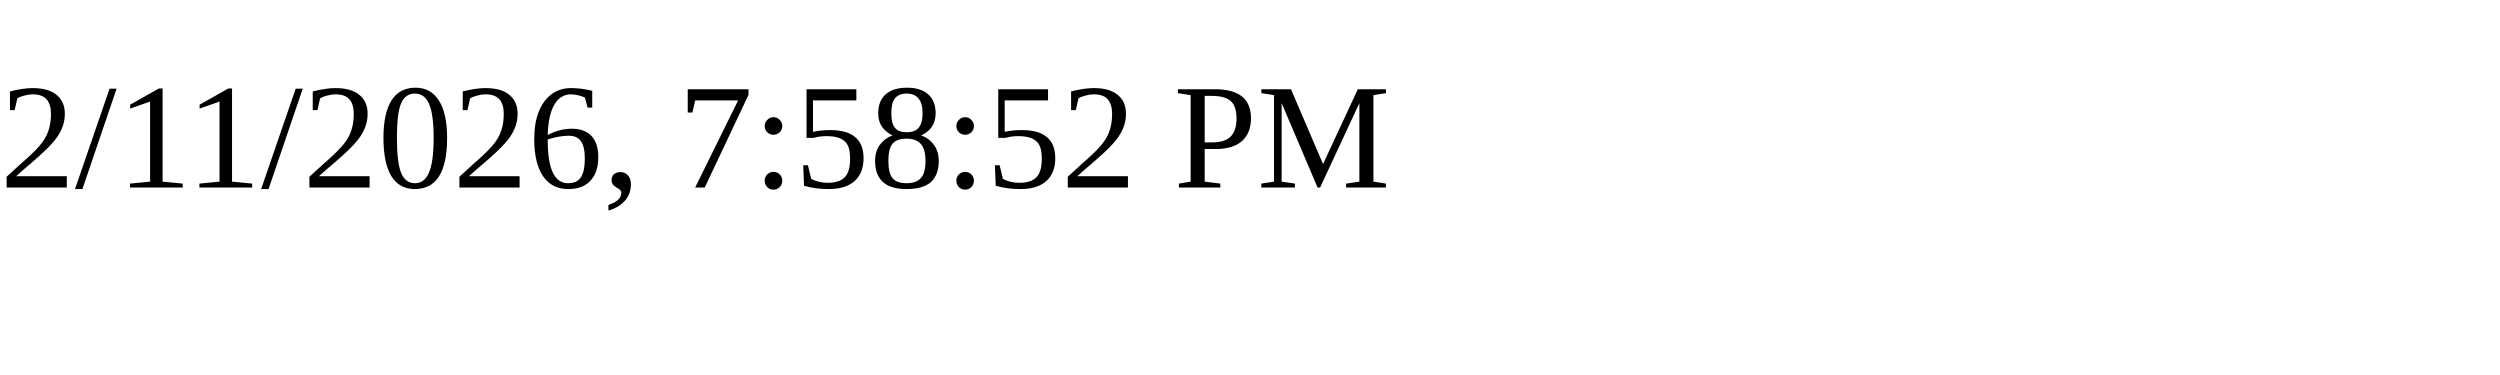
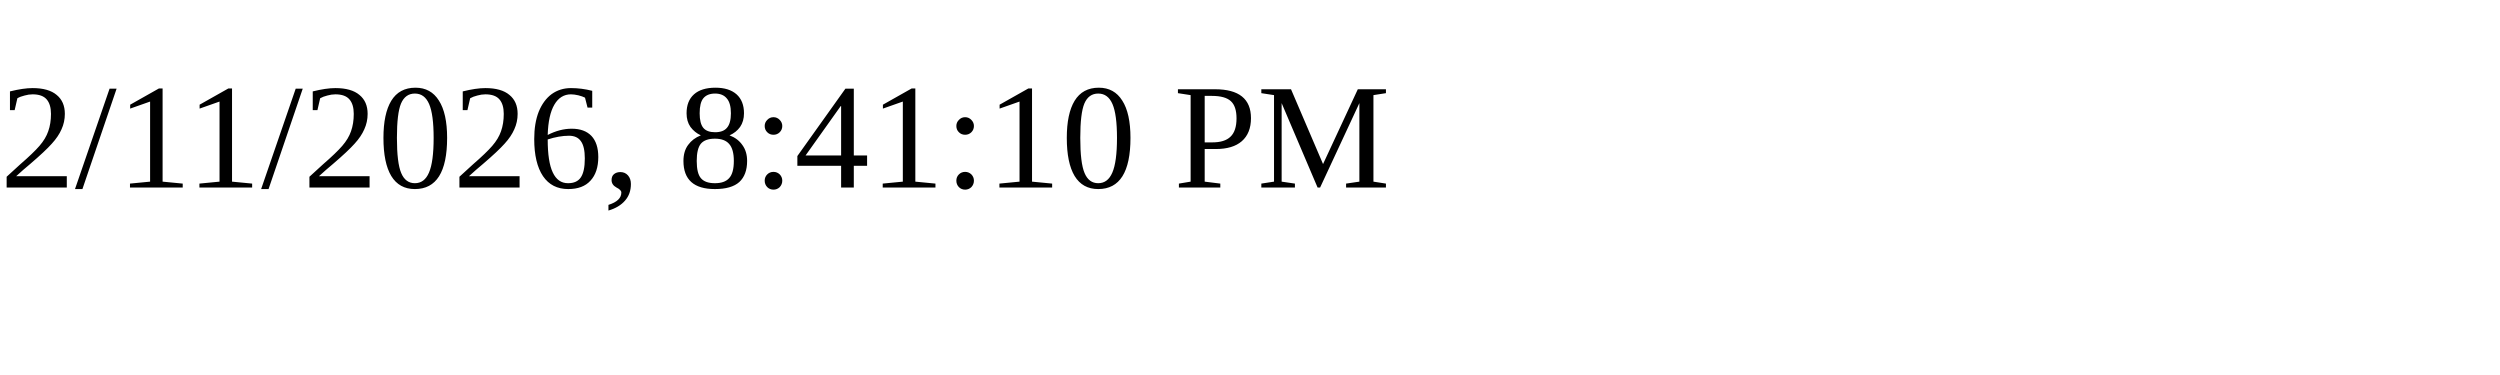
<svg xmlns="http://www.w3.org/2000/svg" height="30" width="200">
-   <text x="0" y="15">2/11/2026, 7:58:52 PM</text>
+   <text x="0" y="15">2/11/2026, 8:41:10 PM</text>
</svg>
